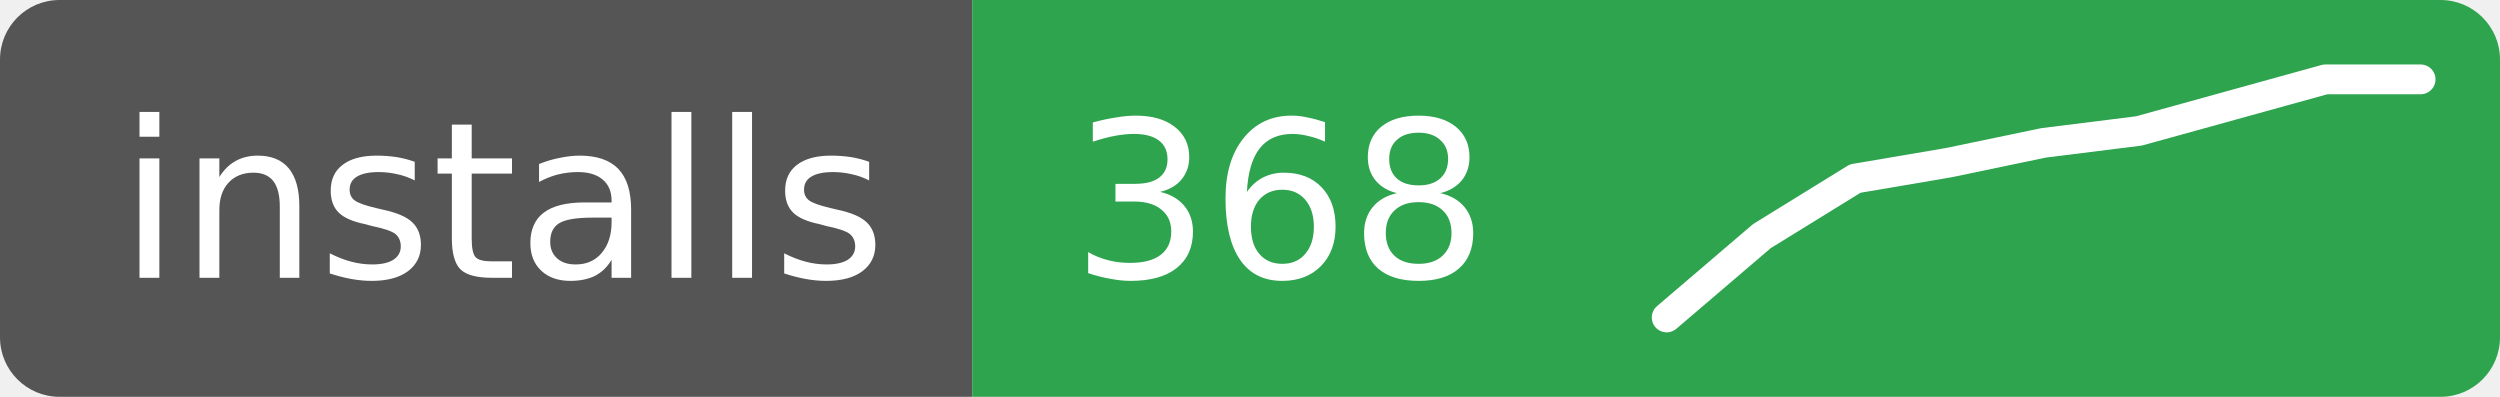
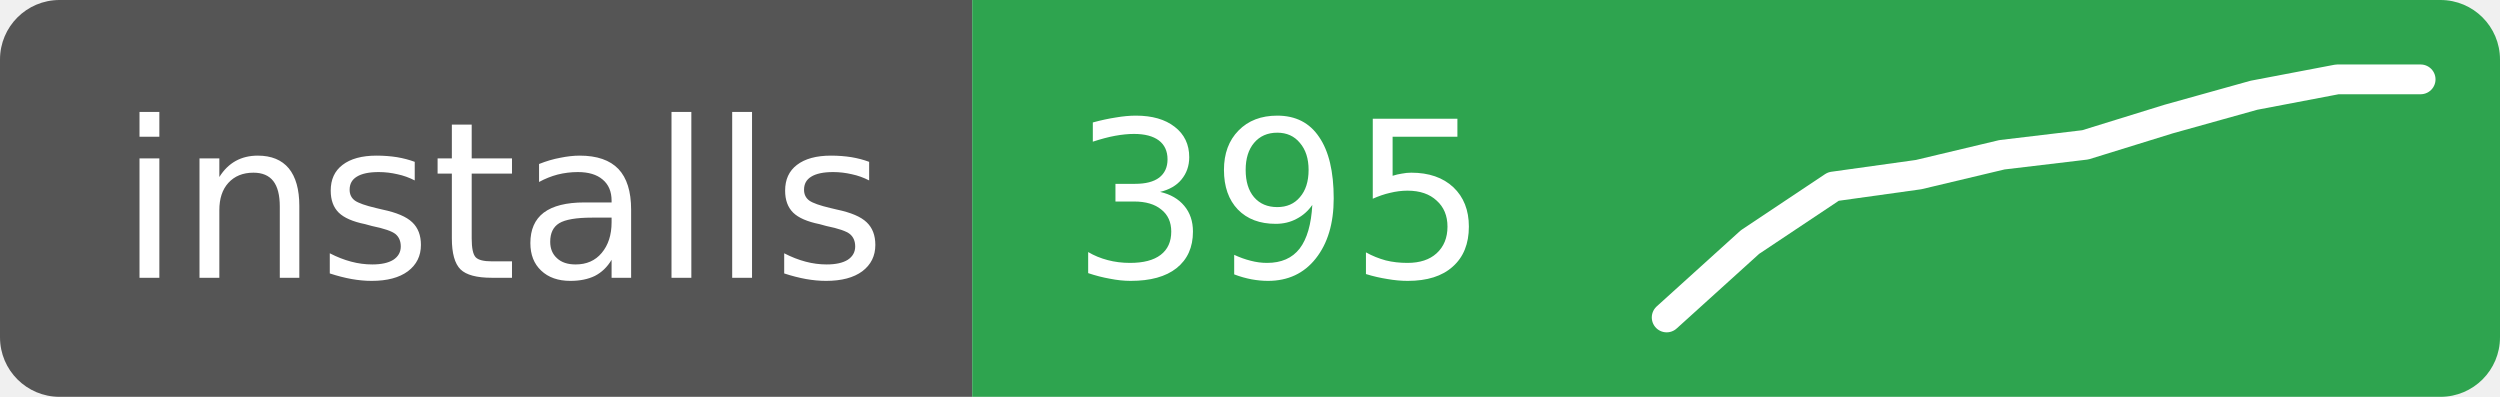
- <svg xmlns="http://www.w3.org/2000/svg" width="126" height="20" role="img" aria-label="installs: 368">
+ <svg xmlns="http://www.w3.org/2000/svg" width="126" height="20" role="img" aria-label="installs: 395">
  <clipPath id="r">
    <rect width="126" height="20" rx="3" />
  </clipPath>
  <g clip-path="url(#r)">
    <rect width="49" height="20" fill="#555" />
    <rect x="49" width="77" height="20" fill="#2ea44f" />
  </g>
  <g fill="#fff" font-family="Verdana,Geneva,DejaVu Sans,sans-serif" font-size="11">
    <text x="6" y="14">installs</text>
-     <text x="54" y="14">368</text>
+     <text x="54" y="14">395</text>
  </g>
-   <polyline points="84.0,16.0 88.8,11.9 93.5,9.0 98.2,8.2 103.0,7.2 107.8,6.6 112.5,5.3 117.2,4.0 122.0,4.0" fill="none" stroke="#fff" stroke-width="1.5" stroke-linejoin="round" stroke-linecap="round" />
+   <polyline points="84.0,16.0 88.2,12.2 92.4,9.4 96.7,8.8 100.9,7.8 105.1,7.3 109.3,6.0 113.6,4.8 117.8,4.0 122.0,4.0" fill="none" stroke="#fff" stroke-width="1.5" stroke-linejoin="round" stroke-linecap="round" />
</svg>
